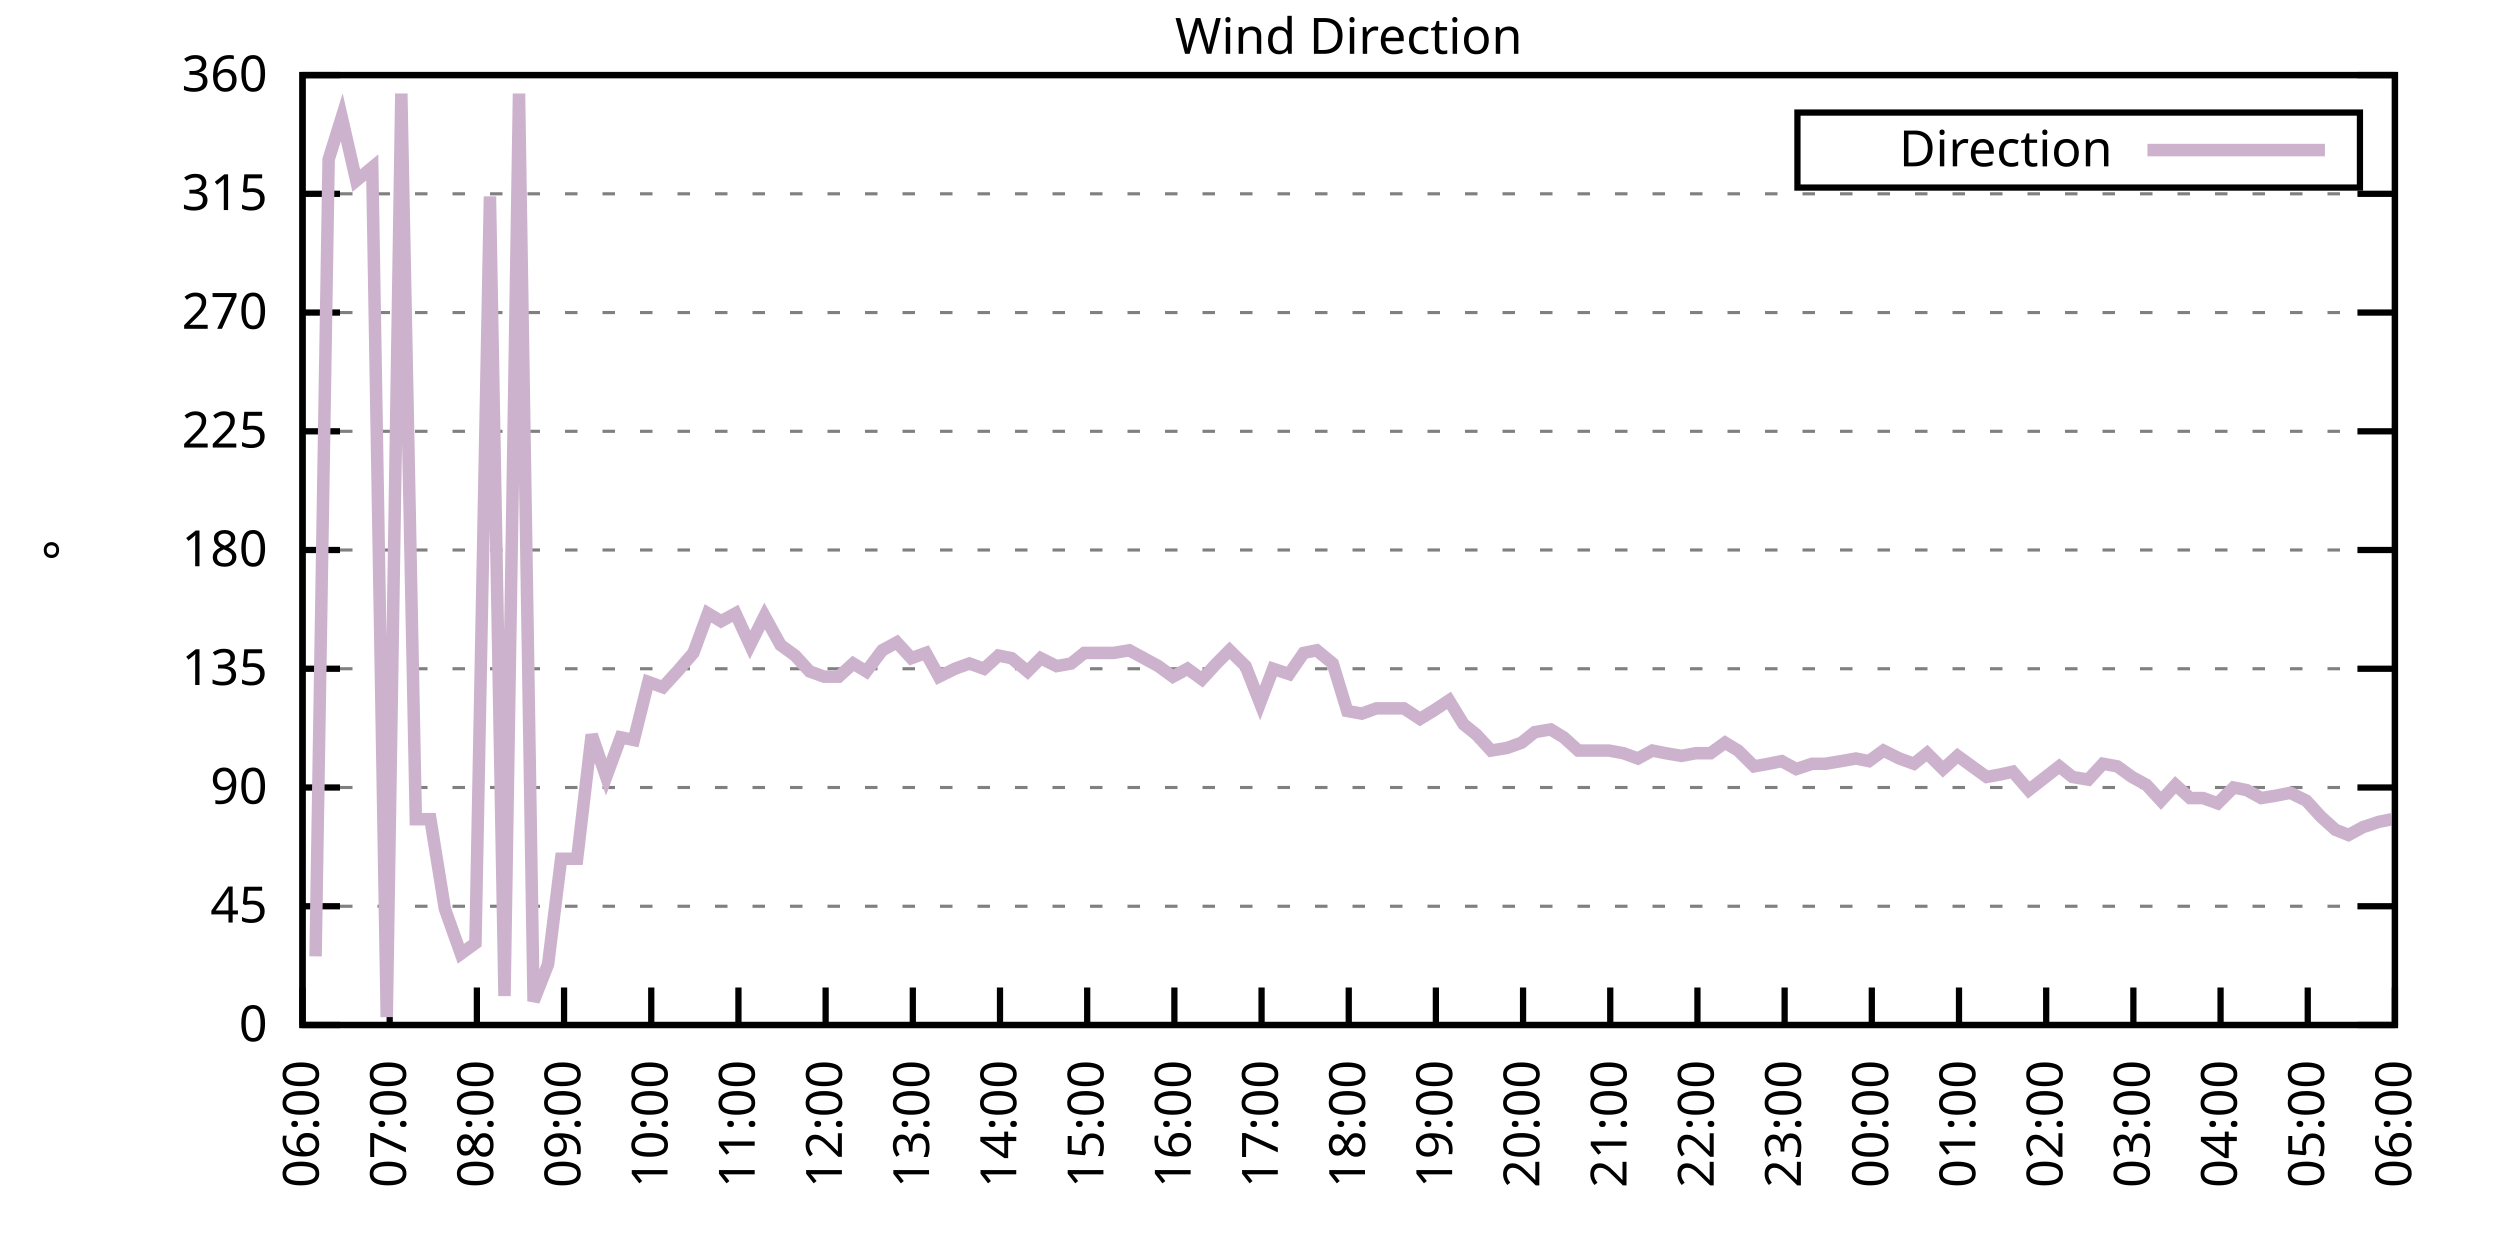
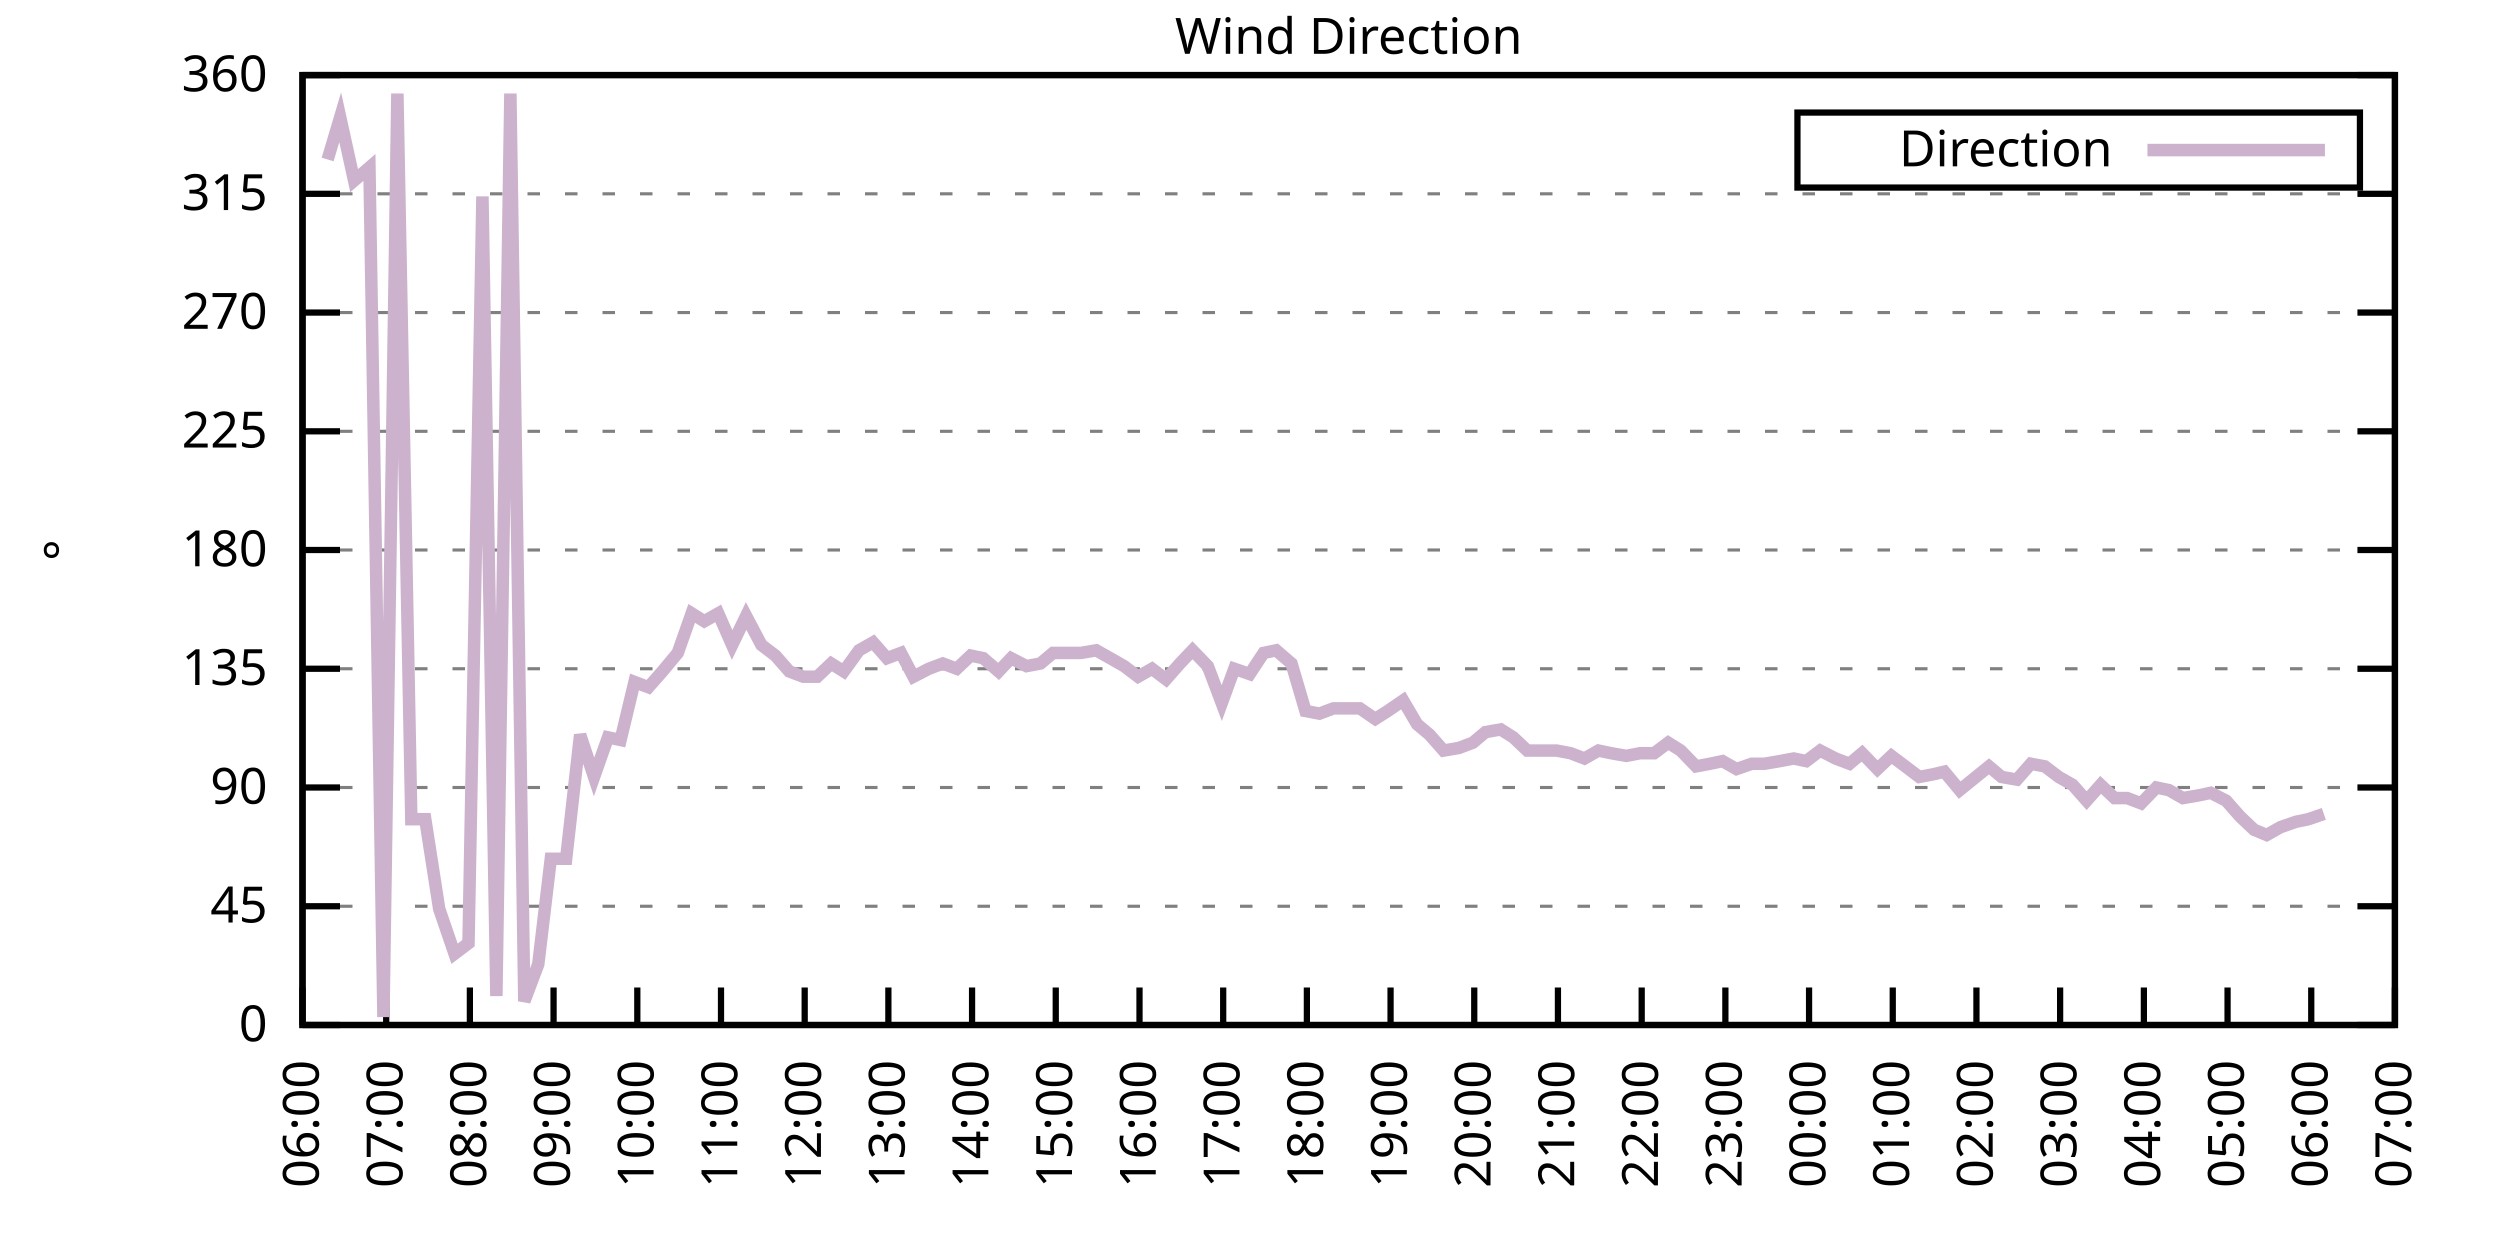
<svg xmlns="http://www.w3.org/2000/svg" xmlns:xlink="http://www.w3.org/1999/xlink" width="400" height="200" viewBox="0 0 400 200">
  <g id="gnuplot_canvas">
    <rect x="0" y="0" width="400" height="200" fill="none" />
    <defs>
      <circle id="gpDot" r="0.5" stroke-width="0.5" stroke="currentColor" />
      <path id="gpPt0" stroke-width="0.333" stroke="currentColor" d="M-1,0 h2 M0,-1 v2" />
      <path id="gpPt1" stroke-width="0.333" stroke="currentColor" d="M-1,-1 L1,1 M1,-1 L-1,1" />
      <path id="gpPt2" stroke-width="0.333" stroke="currentColor" d="M-1,0 L1,0 M0,-1 L0,1 M-1,-1 L1,1 M-1,1 L1,-1" />
      <rect id="gpPt3" stroke-width="0.333" stroke="currentColor" x="-1" y="-1" width="2" height="2" />
      <rect id="gpPt4" stroke-width="0.333" stroke="currentColor" fill="currentColor" x="-1" y="-1" width="2" height="2" />
      <circle id="gpPt5" stroke-width="0.333" stroke="currentColor" cx="0" cy="0" r="1" />
      <use xlink:href="#gpPt5" id="gpPt6" fill="currentColor" stroke="none" />
      <path id="gpPt7" stroke-width="0.333" stroke="currentColor" d="M0,-1.33 L-1.33,0.67 L1.33,0.67 z" />
      <use xlink:href="#gpPt7" id="gpPt8" fill="currentColor" stroke="none" />
      <use xlink:href="#gpPt7" id="gpPt9" stroke="currentColor" transform="rotate(180)" />
      <use xlink:href="#gpPt9" id="gpPt10" fill="currentColor" stroke="none" />
      <use xlink:href="#gpPt3" id="gpPt11" stroke="currentColor" transform="rotate(45)" />
      <use xlink:href="#gpPt11" id="gpPt12" fill="currentColor" stroke="none" />
      <path id="gpPt13" stroke-width="0.333" stroke="currentColor" d="M0,1.330 L1.265,0.411 L0.782,-1.067 L-0.782,-1.076 L-1.265,0.411 z" />
      <use xlink:href="#gpPt13" id="gpPt14" fill="currentColor" stroke="none" />
      <filter id="textbox" filterUnits="objectBoundingBox" x="0" y="0" height="1" width="1">
        <feFlood flood-color="white" flood-opacity="1" result="bgnd" />
        <feComposite in="SourceGraphic" in2="bgnd" operator="atop" />
      </filter>
      <filter id="greybox" filterUnits="objectBoundingBox" x="0" y="0" height="1" width="1">
        <feFlood flood-color="lightgrey" flood-opacity="1" result="grey" />
        <feComposite in="SourceGraphic" in2="grey" operator="atop" />
      </filter>
    </defs>
    <g fill="none" color="white" stroke="currentColor" stroke-width="1.00" stroke-linecap="butt" stroke-linejoin="miter">
</g>
    <g fill="none" color="black" stroke="currentColor" stroke-width="1.00" stroke-linecap="butt" stroke-linejoin="miter">
      <g stroke="none" shape-rendering="crispEdges">
        <polygon fill="rgb(255, 255, 255)" points="48.40,164.00 383.18,164.00 383.18,12.02 48.40,12.02 " />
      </g>
    </g>
    <g fill="none" color="black" stroke="currentColor" stroke-width="1.00" stroke-linecap="butt" stroke-linejoin="miter">
</g>
    <g fill="none" color="black" stroke="black" stroke-width="0.50" stroke-linecap="butt" stroke-linejoin="miter">
</g>
    <g fill="none" color="gray" stroke="currentColor" stroke-width="0.50" stroke-linecap="butt" stroke-linejoin="miter">
      <path stroke="gray" stroke-dasharray="2,4" class="gridline" d="M48.40,164.00 L383.19,164.00  " />
    </g>
    <g fill="none" color="gray" stroke="gray" stroke-width="1.00" stroke-linecap="butt" stroke-linejoin="miter">
</g>
    <g fill="none" color="black" stroke="currentColor" stroke-width="1.00" stroke-linecap="butt" stroke-linejoin="miter">
      <path stroke="black" d="M48.40,164.00 L54.40,164.00 M383.19,164.00 L377.19,164.00  " />
      <g transform="translate(42.80,166.60)" stroke="none" fill="black" font-family="Sans" font-size="8.00" text-anchor="end">
        <text>
          <tspan font-family="Sans"> 0</tspan>
        </text>
      </g>
    </g>
    <g fill="none" color="black" stroke="currentColor" stroke-width="1.00" stroke-linecap="butt" stroke-linejoin="miter">
</g>
    <g fill="none" color="black" stroke="black" stroke-width="0.50" stroke-linecap="butt" stroke-linejoin="miter">
</g>
    <g fill="none" color="gray" stroke="currentColor" stroke-width="0.50" stroke-linecap="butt" stroke-linejoin="miter">
      <path stroke="gray" stroke-dasharray="2,4" class="gridline" d="M48.40,145.00 L383.19,145.00  " />
    </g>
    <g fill="none" color="gray" stroke="gray" stroke-width="1.00" stroke-linecap="butt" stroke-linejoin="miter">
</g>
    <g fill="none" color="black" stroke="currentColor" stroke-width="1.00" stroke-linecap="butt" stroke-linejoin="miter">
      <path stroke="black" d="M48.40,145.00 L54.40,145.00 M383.19,145.00 L377.19,145.00  " />
      <g transform="translate(42.80,147.60)" stroke="none" fill="black" font-family="Sans" font-size="8.00" text-anchor="end">
        <text>
          <tspan font-family="Sans"> 45</tspan>
        </text>
      </g>
    </g>
    <g fill="none" color="black" stroke="currentColor" stroke-width="1.00" stroke-linecap="butt" stroke-linejoin="miter">
</g>
    <g fill="none" color="black" stroke="black" stroke-width="0.50" stroke-linecap="butt" stroke-linejoin="miter">
</g>
    <g fill="none" color="gray" stroke="currentColor" stroke-width="0.50" stroke-linecap="butt" stroke-linejoin="miter">
      <path stroke="gray" stroke-dasharray="2,4" class="gridline" d="M48.40,126.00 L383.19,126.00  " />
    </g>
    <g fill="none" color="gray" stroke="gray" stroke-width="1.00" stroke-linecap="butt" stroke-linejoin="miter">
</g>
    <g fill="none" color="black" stroke="currentColor" stroke-width="1.00" stroke-linecap="butt" stroke-linejoin="miter">
      <path stroke="black" d="M48.40,126.00 L54.40,126.00 M383.19,126.00 L377.19,126.00  " />
      <g transform="translate(42.80,128.60)" stroke="none" fill="black" font-family="Sans" font-size="8.00" text-anchor="end">
        <text>
          <tspan font-family="Sans"> 90</tspan>
        </text>
      </g>
    </g>
    <g fill="none" color="black" stroke="currentColor" stroke-width="1.00" stroke-linecap="butt" stroke-linejoin="miter">
</g>
    <g fill="none" color="black" stroke="black" stroke-width="0.50" stroke-linecap="butt" stroke-linejoin="miter">
</g>
    <g fill="none" color="gray" stroke="currentColor" stroke-width="0.50" stroke-linecap="butt" stroke-linejoin="miter">
      <path stroke="gray" stroke-dasharray="2,4" class="gridline" d="M48.40,107.00 L383.19,107.00  " />
    </g>
    <g fill="none" color="gray" stroke="gray" stroke-width="1.00" stroke-linecap="butt" stroke-linejoin="miter">
</g>
    <g fill="none" color="black" stroke="currentColor" stroke-width="1.00" stroke-linecap="butt" stroke-linejoin="miter">
      <path stroke="black" d="M48.40,107.00 L54.40,107.00 M383.19,107.00 L377.19,107.00  " />
      <g transform="translate(42.80,109.60)" stroke="none" fill="black" font-family="Sans" font-size="8.00" text-anchor="end">
        <text>
          <tspan font-family="Sans"> 135</tspan>
        </text>
      </g>
    </g>
    <g fill="none" color="black" stroke="currentColor" stroke-width="1.00" stroke-linecap="butt" stroke-linejoin="miter">
</g>
    <g fill="none" color="black" stroke="black" stroke-width="0.50" stroke-linecap="butt" stroke-linejoin="miter">
</g>
    <g fill="none" color="gray" stroke="currentColor" stroke-width="0.50" stroke-linecap="butt" stroke-linejoin="miter">
      <path stroke="gray" stroke-dasharray="2,4" class="gridline" d="M48.40,88.00 L383.19,88.00  " />
    </g>
    <g fill="none" color="gray" stroke="gray" stroke-width="1.00" stroke-linecap="butt" stroke-linejoin="miter">
</g>
    <g fill="none" color="black" stroke="currentColor" stroke-width="1.00" stroke-linecap="butt" stroke-linejoin="miter">
      <path stroke="black" d="M48.40,88.00 L54.40,88.00 M383.19,88.00 L377.19,88.00  " />
      <g transform="translate(42.80,90.60)" stroke="none" fill="black" font-family="Sans" font-size="8.00" text-anchor="end">
        <text>
          <tspan font-family="Sans"> 180</tspan>
        </text>
      </g>
    </g>
    <g fill="none" color="black" stroke="currentColor" stroke-width="1.00" stroke-linecap="butt" stroke-linejoin="miter">
</g>
    <g fill="none" color="black" stroke="black" stroke-width="0.50" stroke-linecap="butt" stroke-linejoin="miter">
</g>
    <g fill="none" color="gray" stroke="currentColor" stroke-width="0.50" stroke-linecap="butt" stroke-linejoin="miter">
      <path stroke="gray" stroke-dasharray="2,4" class="gridline" d="M48.40,69.01 L383.19,69.01  " />
    </g>
    <g fill="none" color="gray" stroke="gray" stroke-width="1.00" stroke-linecap="butt" stroke-linejoin="miter">
</g>
    <g fill="none" color="black" stroke="currentColor" stroke-width="1.00" stroke-linecap="butt" stroke-linejoin="miter">
      <path stroke="black" d="M48.40,69.01 L54.40,69.01 M383.19,69.01 L377.19,69.01  " />
      <g transform="translate(42.80,71.61)" stroke="none" fill="black" font-family="Sans" font-size="8.00" text-anchor="end">
        <text>
          <tspan font-family="Sans"> 225</tspan>
        </text>
      </g>
    </g>
    <g fill="none" color="black" stroke="currentColor" stroke-width="1.00" stroke-linecap="butt" stroke-linejoin="miter">
</g>
    <g fill="none" color="black" stroke="black" stroke-width="0.50" stroke-linecap="butt" stroke-linejoin="miter">
</g>
    <g fill="none" color="gray" stroke="currentColor" stroke-width="0.50" stroke-linecap="butt" stroke-linejoin="miter">
      <path stroke="gray" stroke-dasharray="2,4" class="gridline" d="M48.40,50.01 L383.19,50.01  " />
    </g>
    <g fill="none" color="gray" stroke="gray" stroke-width="1.00" stroke-linecap="butt" stroke-linejoin="miter">
</g>
    <g fill="none" color="black" stroke="currentColor" stroke-width="1.00" stroke-linecap="butt" stroke-linejoin="miter">
      <path stroke="black" d="M48.40,50.01 L54.40,50.01 M383.19,50.01 L377.19,50.01  " />
      <g transform="translate(42.80,52.61)" stroke="none" fill="black" font-family="Sans" font-size="8.00" text-anchor="end">
        <text>
          <tspan font-family="Sans"> 270</tspan>
        </text>
      </g>
    </g>
    <g fill="none" color="black" stroke="currentColor" stroke-width="1.00" stroke-linecap="butt" stroke-linejoin="miter">
</g>
    <g fill="none" color="black" stroke="black" stroke-width="0.50" stroke-linecap="butt" stroke-linejoin="miter">
</g>
    <g fill="none" color="gray" stroke="currentColor" stroke-width="0.50" stroke-linecap="butt" stroke-linejoin="miter">
      <path stroke="gray" stroke-dasharray="2,4" class="gridline" d="M48.40,31.01 L383.19,31.01  " />
    </g>
    <g fill="none" color="gray" stroke="gray" stroke-width="1.00" stroke-linecap="butt" stroke-linejoin="miter">
</g>
    <g fill="none" color="black" stroke="currentColor" stroke-width="1.00" stroke-linecap="butt" stroke-linejoin="miter">
      <path stroke="black" d="M48.40,31.01 L54.40,31.01 M383.19,31.01 L377.19,31.01  " />
      <g transform="translate(42.80,33.61)" stroke="none" fill="black" font-family="Sans" font-size="8.00" text-anchor="end">
        <text>
          <tspan font-family="Sans"> 315</tspan>
        </text>
      </g>
    </g>
    <g fill="none" color="black" stroke="currentColor" stroke-width="1.00" stroke-linecap="butt" stroke-linejoin="miter">
</g>
    <g fill="none" color="black" stroke="black" stroke-width="0.50" stroke-linecap="butt" stroke-linejoin="miter">
</g>
    <g fill="none" color="gray" stroke="currentColor" stroke-width="0.50" stroke-linecap="butt" stroke-linejoin="miter">
      <path stroke="gray" stroke-dasharray="2,4" class="gridline" d="M48.40,12.01 L383.19,12.01  " />
    </g>
    <g fill="none" color="gray" stroke="gray" stroke-width="1.00" stroke-linecap="butt" stroke-linejoin="miter">
</g>
    <g fill="none" color="black" stroke="currentColor" stroke-width="1.00" stroke-linecap="butt" stroke-linejoin="miter">
      <path stroke="black" d="M48.40,12.01 L54.40,12.01 M383.19,12.01 L377.19,12.01  " />
      <g transform="translate(42.80,14.61)" stroke="none" fill="black" font-family="Sans" font-size="8.00" text-anchor="end">
        <text>
          <tspan font-family="Sans"> 360</tspan>
        </text>
      </g>
    </g>
    <g fill="none" color="black" stroke="currentColor" stroke-width="1.00" stroke-linecap="butt" stroke-linejoin="miter">
      <path stroke="black" d="M48.40,164.00 L48.40,158.00  " />
      <g transform="translate(51.00,169.60) rotate(270.00)" stroke="none" fill="black" font-family="Sans" font-size="8.00" text-anchor="end">
        <text>
          <tspan font-family="Sans">06:00</tspan>
        </text>
      </g>
    </g>
    <g fill="none" color="black" stroke="currentColor" stroke-width="1.00" stroke-linecap="butt" stroke-linejoin="miter">
-       <path stroke="black" d="M62.35,164.00 L62.35,158.00  " />
-       <g transform="translate(64.95,169.60) rotate(270.00)" stroke="none" fill="black" font-family="Sans" font-size="8.00" text-anchor="end">
+       <path stroke="black" d="M61.79,164.00 L61.79,158.00  " />
+       <g transform="translate(64.39,169.60) rotate(270.00)" stroke="none" fill="black" font-family="Sans" font-size="8.00" text-anchor="end">
        <text>
          <tspan font-family="Sans">07:00</tspan>
        </text>
      </g>
    </g>
    <g fill="none" color="black" stroke="currentColor" stroke-width="1.00" stroke-linecap="butt" stroke-linejoin="miter">
-       <path stroke="black" d="M76.30,164.00 L76.30,158.00  " />
-       <g transform="translate(78.90,169.60) rotate(270.00)" stroke="none" fill="black" font-family="Sans" font-size="8.00" text-anchor="end">
+       <path stroke="black" d="M75.18,164.00 L75.18,158.00  " />
+       <g transform="translate(77.78,169.60) rotate(270.00)" stroke="none" fill="black" font-family="Sans" font-size="8.00" text-anchor="end">
        <text>
          <tspan font-family="Sans">08:00</tspan>
        </text>
      </g>
    </g>
    <g fill="none" color="black" stroke="currentColor" stroke-width="1.00" stroke-linecap="butt" stroke-linejoin="miter">
-       <path stroke="black" d="M90.25,164.00 L90.25,158.00  " />
-       <g transform="translate(92.85,169.60) rotate(270.00)" stroke="none" fill="black" font-family="Sans" font-size="8.00" text-anchor="end">
+       <path stroke="black" d="M88.57,164.00 L88.57,158.00  " />
+       <g transform="translate(91.17,169.60) rotate(270.00)" stroke="none" fill="black" font-family="Sans" font-size="8.00" text-anchor="end">
        <text>
          <tspan font-family="Sans">09:00</tspan>
        </text>
      </g>
    </g>
    <g fill="none" color="black" stroke="currentColor" stroke-width="1.00" stroke-linecap="butt" stroke-linejoin="miter">
-       <path stroke="black" d="M104.20,164.00 L104.20,158.00  " />
-       <g transform="translate(106.80,169.60) rotate(270.00)" stroke="none" fill="black" font-family="Sans" font-size="8.00" text-anchor="end">
+       <path stroke="black" d="M101.97,164.00 L101.97,158.00  " />
+       <g transform="translate(104.57,169.60) rotate(270.00)" stroke="none" fill="black" font-family="Sans" font-size="8.00" text-anchor="end">
        <text>
          <tspan font-family="Sans">10:00</tspan>
        </text>
      </g>
    </g>
    <g fill="none" color="black" stroke="currentColor" stroke-width="1.00" stroke-linecap="butt" stroke-linejoin="miter">
-       <path stroke="black" d="M118.15,164.00 L118.15,158.00  " />
-       <g transform="translate(120.75,169.60) rotate(270.00)" stroke="none" fill="black" font-family="Sans" font-size="8.00" text-anchor="end">
+       <path stroke="black" d="M115.36,164.00 L115.36,158.00  " />
+       <g transform="translate(117.96,169.60) rotate(270.00)" stroke="none" fill="black" font-family="Sans" font-size="8.00" text-anchor="end">
        <text>
          <tspan font-family="Sans">11:00</tspan>
        </text>
      </g>
    </g>
    <g fill="none" color="black" stroke="currentColor" stroke-width="1.00" stroke-linecap="butt" stroke-linejoin="miter">
-       <path stroke="black" d="M132.10,164.00 L132.10,158.00  " />
-       <g transform="translate(134.70,169.60) rotate(270.00)" stroke="none" fill="black" font-family="Sans" font-size="8.00" text-anchor="end">
+       <path stroke="black" d="M128.75,164.00 L128.75,158.00  " />
+       <g transform="translate(131.35,169.60) rotate(270.00)" stroke="none" fill="black" font-family="Sans" font-size="8.00" text-anchor="end">
        <text>
          <tspan font-family="Sans">12:00</tspan>
        </text>
      </g>
    </g>
    <g fill="none" color="black" stroke="currentColor" stroke-width="1.00" stroke-linecap="butt" stroke-linejoin="miter">
-       <path stroke="black" d="M146.05,164.00 L146.05,158.00  " />
-       <g transform="translate(148.65,169.60) rotate(270.00)" stroke="none" fill="black" font-family="Sans" font-size="8.00" text-anchor="end">
+       <path stroke="black" d="M142.14,164.00 L142.14,158.00  " />
+       <g transform="translate(144.74,169.60) rotate(270.00)" stroke="none" fill="black" font-family="Sans" font-size="8.00" text-anchor="end">
        <text>
          <tspan font-family="Sans">13:00</tspan>
        </text>
      </g>
    </g>
    <g fill="none" color="black" stroke="currentColor" stroke-width="1.00" stroke-linecap="butt" stroke-linejoin="miter">
-       <path stroke="black" d="M160.00,164.00 L160.00,158.00  " />
-       <g transform="translate(162.60,169.60) rotate(270.00)" stroke="none" fill="black" font-family="Sans" font-size="8.00" text-anchor="end">
+       <path stroke="black" d="M155.53,164.00 L155.53,158.00  " />
+       <g transform="translate(158.13,169.60) rotate(270.00)" stroke="none" fill="black" font-family="Sans" font-size="8.00" text-anchor="end">
        <text>
          <tspan font-family="Sans">14:00</tspan>
        </text>
      </g>
    </g>
    <g fill="none" color="black" stroke="currentColor" stroke-width="1.00" stroke-linecap="butt" stroke-linejoin="miter">
-       <path stroke="black" d="M173.95,164.00 L173.95,158.00  " />
-       <g transform="translate(176.55,169.60) rotate(270.00)" stroke="none" fill="black" font-family="Sans" font-size="8.00" text-anchor="end">
+       <path stroke="black" d="M168.92,164.00 L168.92,158.00  " />
+       <g transform="translate(171.52,169.60) rotate(270.00)" stroke="none" fill="black" font-family="Sans" font-size="8.00" text-anchor="end">
        <text>
          <tspan font-family="Sans">15:00</tspan>
        </text>
      </g>
    </g>
    <g fill="none" color="black" stroke="currentColor" stroke-width="1.00" stroke-linecap="butt" stroke-linejoin="miter">
-       <path stroke="black" d="M187.90,164.00 L187.90,158.00  " />
-       <g transform="translate(190.50,169.60) rotate(270.00)" stroke="none" fill="black" font-family="Sans" font-size="8.00" text-anchor="end">
+       <path stroke="black" d="M182.32,164.00 L182.32,158.00  " />
+       <g transform="translate(184.92,169.60) rotate(270.00)" stroke="none" fill="black" font-family="Sans" font-size="8.00" text-anchor="end">
        <text>
          <tspan font-family="Sans">16:00</tspan>
        </text>
      </g>
    </g>
    <g fill="none" color="black" stroke="currentColor" stroke-width="1.00" stroke-linecap="butt" stroke-linejoin="miter">
-       <path stroke="black" d="M201.85,164.00 L201.85,158.00  " />
-       <g transform="translate(204.45,169.60) rotate(270.00)" stroke="none" fill="black" font-family="Sans" font-size="8.00" text-anchor="end">
+       <path stroke="black" d="M195.71,164.00 L195.71,158.00  " />
+       <g transform="translate(198.31,169.60) rotate(270.00)" stroke="none" fill="black" font-family="Sans" font-size="8.00" text-anchor="end">
        <text>
          <tspan font-family="Sans">17:00</tspan>
        </text>
      </g>
    </g>
    <g fill="none" color="black" stroke="currentColor" stroke-width="1.00" stroke-linecap="butt" stroke-linejoin="miter">
-       <path stroke="black" d="M215.80,164.00 L215.80,158.00  " />
-       <g transform="translate(218.40,169.60) rotate(270.00)" stroke="none" fill="black" font-family="Sans" font-size="8.00" text-anchor="end">
+       <path stroke="black" d="M209.10,164.00 L209.10,158.00  " />
+       <g transform="translate(211.70,169.60) rotate(270.00)" stroke="none" fill="black" font-family="Sans" font-size="8.00" text-anchor="end">
        <text>
          <tspan font-family="Sans">18:00</tspan>
        </text>
      </g>
    </g>
    <g fill="none" color="black" stroke="currentColor" stroke-width="1.00" stroke-linecap="butt" stroke-linejoin="miter">
-       <path stroke="black" d="M229.74,164.00 L229.74,158.00  " />
-       <g transform="translate(232.34,169.60) rotate(270.00)" stroke="none" fill="black" font-family="Sans" font-size="8.00" text-anchor="end">
+       <path stroke="black" d="M222.49,164.00 L222.49,158.00  " />
+       <g transform="translate(225.09,169.60) rotate(270.00)" stroke="none" fill="black" font-family="Sans" font-size="8.00" text-anchor="end">
        <text>
          <tspan font-family="Sans">19:00</tspan>
        </text>
      </g>
    </g>
    <g fill="none" color="black" stroke="currentColor" stroke-width="1.00" stroke-linecap="butt" stroke-linejoin="miter">
-       <path stroke="black" d="M243.69,164.00 L243.69,158.00  " />
-       <g transform="translate(246.29,169.60) rotate(270.00)" stroke="none" fill="black" font-family="Sans" font-size="8.00" text-anchor="end">
+       <path stroke="black" d="M235.88,164.00 L235.88,158.00  " />
+       <g transform="translate(238.48,169.60) rotate(270.00)" stroke="none" fill="black" font-family="Sans" font-size="8.00" text-anchor="end">
        <text>
          <tspan font-family="Sans">20:00</tspan>
        </text>
      </g>
    </g>
    <g fill="none" color="black" stroke="currentColor" stroke-width="1.00" stroke-linecap="butt" stroke-linejoin="miter">
-       <path stroke="black" d="M257.64,164.00 L257.64,158.00  " />
-       <g transform="translate(260.24,169.60) rotate(270.00)" stroke="none" fill="black" font-family="Sans" font-size="8.00" text-anchor="end">
+       <path stroke="black" d="M249.27,164.00 L249.27,158.00  " />
+       <g transform="translate(251.87,169.60) rotate(270.00)" stroke="none" fill="black" font-family="Sans" font-size="8.00" text-anchor="end">
        <text>
          <tspan font-family="Sans">21:00</tspan>
        </text>
      </g>
    </g>
    <g fill="none" color="black" stroke="currentColor" stroke-width="1.00" stroke-linecap="butt" stroke-linejoin="miter">
-       <path stroke="black" d="M271.59,164.00 L271.59,158.00  " />
-       <g transform="translate(274.19,169.60) rotate(270.00)" stroke="none" fill="black" font-family="Sans" font-size="8.00" text-anchor="end">
+       <path stroke="black" d="M262.67,164.00 L262.67,158.00  " />
+       <g transform="translate(265.27,169.60) rotate(270.00)" stroke="none" fill="black" font-family="Sans" font-size="8.00" text-anchor="end">
        <text>
          <tspan font-family="Sans">22:00</tspan>
        </text>
      </g>
    </g>
    <g fill="none" color="black" stroke="currentColor" stroke-width="1.00" stroke-linecap="butt" stroke-linejoin="miter">
-       <path stroke="black" d="M285.54,164.00 L285.54,158.00  " />
-       <g transform="translate(288.14,169.60) rotate(270.00)" stroke="none" fill="black" font-family="Sans" font-size="8.00" text-anchor="end">
+       <path stroke="black" d="M276.06,164.00 L276.06,158.00  " />
+       <g transform="translate(278.66,169.60) rotate(270.00)" stroke="none" fill="black" font-family="Sans" font-size="8.00" text-anchor="end">
        <text>
          <tspan font-family="Sans">23:00</tspan>
        </text>
      </g>
    </g>
    <g fill="none" color="black" stroke="currentColor" stroke-width="1.00" stroke-linecap="butt" stroke-linejoin="miter">
-       <path stroke="black" d="M299.49,164.00 L299.49,158.00  " />
-       <g transform="translate(302.09,169.60) rotate(270.00)" stroke="none" fill="black" font-family="Sans" font-size="8.00" text-anchor="end">
+       <path stroke="black" d="M289.45,164.00 L289.45,158.00  " />
+       <g transform="translate(292.05,169.60) rotate(270.00)" stroke="none" fill="black" font-family="Sans" font-size="8.00" text-anchor="end">
        <text>
          <tspan font-family="Sans">00:00</tspan>
        </text>
      </g>
    </g>
    <g fill="none" color="black" stroke="currentColor" stroke-width="1.00" stroke-linecap="butt" stroke-linejoin="miter">
-       <path stroke="black" d="M313.44,164.00 L313.44,158.00  " />
-       <g transform="translate(316.04,169.60) rotate(270.00)" stroke="none" fill="black" font-family="Sans" font-size="8.00" text-anchor="end">
+       <path stroke="black" d="M302.84,164.00 L302.84,158.00  " />
+       <g transform="translate(305.44,169.60) rotate(270.00)" stroke="none" fill="black" font-family="Sans" font-size="8.00" text-anchor="end">
        <text>
          <tspan font-family="Sans">01:00</tspan>
        </text>
      </g>
    </g>
    <g fill="none" color="black" stroke="currentColor" stroke-width="1.00" stroke-linecap="butt" stroke-linejoin="miter">
-       <path stroke="black" d="M327.39,164.00 L327.39,158.00  " />
-       <g transform="translate(329.99,169.60) rotate(270.00)" stroke="none" fill="black" font-family="Sans" font-size="8.00" text-anchor="end">
+       <path stroke="black" d="M316.23,164.00 L316.23,158.00  " />
+       <g transform="translate(318.83,169.60) rotate(270.00)" stroke="none" fill="black" font-family="Sans" font-size="8.00" text-anchor="end">
        <text>
          <tspan font-family="Sans">02:00</tspan>
        </text>
      </g>
    </g>
    <g fill="none" color="black" stroke="currentColor" stroke-width="1.00" stroke-linecap="butt" stroke-linejoin="miter">
-       <path stroke="black" d="M341.34,164.00 L341.34,158.00  " />
-       <g transform="translate(343.94,169.60) rotate(270.00)" stroke="none" fill="black" font-family="Sans" font-size="8.00" text-anchor="end">
+       <path stroke="black" d="M329.62,164.00 L329.62,158.00  " />
+       <g transform="translate(332.22,169.60) rotate(270.00)" stroke="none" fill="black" font-family="Sans" font-size="8.00" text-anchor="end">
        <text>
          <tspan font-family="Sans">03:00</tspan>
        </text>
      </g>
    </g>
    <g fill="none" color="black" stroke="currentColor" stroke-width="1.00" stroke-linecap="butt" stroke-linejoin="miter">
-       <path stroke="black" d="M355.29,164.00 L355.29,158.00  " />
-       <g transform="translate(357.89,169.60) rotate(270.00)" stroke="none" fill="black" font-family="Sans" font-size="8.00" text-anchor="end">
+       <path stroke="black" d="M343.02,164.00 L343.02,158.00  " />
+       <g transform="translate(345.62,169.60) rotate(270.00)" stroke="none" fill="black" font-family="Sans" font-size="8.00" text-anchor="end">
        <text>
          <tspan font-family="Sans">04:00</tspan>
        </text>
      </g>
    </g>
    <g fill="none" color="black" stroke="currentColor" stroke-width="1.00" stroke-linecap="butt" stroke-linejoin="miter">
-       <path stroke="black" d="M369.24,164.00 L369.24,158.00  " />
-       <g transform="translate(371.84,169.60) rotate(270.00)" stroke="none" fill="black" font-family="Sans" font-size="8.00" text-anchor="end">
+       <path stroke="black" d="M356.41,164.00 L356.41,158.00  " />
+       <g transform="translate(359.01,169.60) rotate(270.00)" stroke="none" fill="black" font-family="Sans" font-size="8.00" text-anchor="end">
        <text>
          <tspan font-family="Sans">05:00</tspan>
+         </text>
+       </g>
+     </g>
+     <g fill="none" color="black" stroke="currentColor" stroke-width="1.00" stroke-linecap="butt" stroke-linejoin="miter">
+       <path stroke="black" d="M369.80,164.00 L369.80,158.00  " />
+       <g transform="translate(372.40,169.60) rotate(270.00)" stroke="none" fill="black" font-family="Sans" font-size="8.00" text-anchor="end">
+         <text>
+           <tspan font-family="Sans">06:00</tspan>
        </text>
      </g>
    </g>
    <g fill="none" color="black" stroke="currentColor" stroke-width="1.00" stroke-linecap="butt" stroke-linejoin="miter">
      <path stroke="black" d="M383.19,164.00 L383.19,158.00  " />
      <g transform="translate(385.79,169.60) rotate(270.00)" stroke="none" fill="black" font-family="Sans" font-size="8.00" text-anchor="end">
        <text>
-           <tspan font-family="Sans">06:00</tspan>
+           <tspan font-family="Sans">07:00</tspan>
        </text>
      </g>
    </g>
    <g fill="none" color="black" stroke="currentColor" stroke-width="1.00" stroke-linecap="butt" stroke-linejoin="miter">
</g>
    <g fill="none" color="black" stroke="currentColor" stroke-width="1.00" stroke-linecap="butt" stroke-linejoin="miter">
      <path stroke="black" d="M48.40,12.01 L48.40,164.00 L383.19,164.00 L383.19,12.01 L48.40,12.01 Z  " />
    </g>
    <g fill="none" color="black" stroke="currentColor" stroke-width="1.00" stroke-linecap="butt" stroke-linejoin="miter">
</g>
    <g fill="none" color="black" stroke="currentColor" stroke-width="1.00" stroke-linecap="butt" stroke-linejoin="miter">
      <path stroke="black" d="M287.59,30.01 L287.59,18.01 L377.59,18.01 L377.59,30.01 L287.59,30.01 Z  " />
    </g>
    <g id="Wind_direction_plot_1">
      <g fill="none" color="white" stroke="black" stroke-width="2.00" stroke-linecap="butt" stroke-linejoin="miter">
</g>
      <g fill="none" color="black" stroke="currentColor" stroke-width="2.00" stroke-linecap="butt" stroke-linejoin="miter">
        <g transform="translate(337.99,26.61)" stroke="none" fill="black" font-family="Sans" font-size="8.00" text-anchor="end">
          <text>
            <tspan font-family="Sans">Direction</tspan>
          </text>
        </g>
      </g>
      <g fill="none" color="black" stroke="currentColor" stroke-width="2.00" stroke-linecap="butt" stroke-linejoin="miter">
-         <path stroke="rgb(204, 178, 204)" d="M343.59,24.01 L371.99,24.01 M50.49,153.02 L52.58,25.52 L54.68,18.77 L57.00,28.90 L59.56,26.79 L61.88,162.73   L64.21,14.97 L66.53,131.07 L68.86,131.07 L71.18,145.42 L73.74,152.60 L76.07,150.91 L78.39,31.43 L80.72,159.36   L83.04,14.97 L85.37,160.20 L87.69,154.29 L89.78,137.40 L92.34,137.40 L94.67,117.56 L96.99,124.31 L99.32,117.98   L101.41,118.40 L103.73,109.11 L106.06,109.96 L108.38,107.43 L110.94,104.47 L113.27,98.14 L115.36,99.40 L117.68,98.14   L120.01,103.20 L122.33,98.56 L124.89,103.20 L127.22,104.89 L129.54,107.43 L131.87,108.27 L134.19,108.27 L136.51,106.16   L138.61,107.43 L141.16,104.05 L143.49,102.78 L145.81,105.31 L148.14,104.47 L150.23,108.27 L152.79,107.00 L155.11,106.16   L157.44,107.00 L159.76,104.89 L161.86,105.31 L164.41,107.43 L166.51,105.31 L169.06,106.58 L171.39,106.16 L173.48,104.47   L176.04,104.47 L178.13,104.47 L180.69,104.05 L183.01,105.31 L185.34,106.58 L187.66,108.27 L189.99,107.00 L192.31,108.69   L194.64,106.16 L196.73,104.05 L199.29,106.58 L201.61,112.49 L203.71,107.00 L206.26,107.85 L208.59,104.47 L210.68,104.05   L213.24,106.16 L215.56,113.76 L217.89,114.18 L220.21,113.34 L222.54,113.34 L224.63,113.34 L227.19,115.03 L229.28,113.76   L231.84,112.07 L234.16,115.87 L236.25,117.56 L238.58,120.09 L241.14,119.67 L243.46,118.83 L245.55,117.14 L248.11,116.71   L250.20,117.98 L252.53,120.09 L255.09,120.09 L257.41,120.09 L259.74,120.51 L262.06,121.36 L264.39,120.09 L266.48,120.51   L269.04,120.94 L271.36,120.51 L273.69,120.51 L276.01,118.83 L278.10,120.09 L280.66,122.62 L282.99,122.20 L285.08,121.78   L287.40,123.05 L289.96,122.20 L292.05,122.20 L294.61,121.78 L296.94,121.36 L299.03,121.78 L301.35,120.09 L303.91,121.36   L306.23,122.20 L308.33,120.51 L310.88,123.05 L313.21,120.94 L315.53,122.62 L317.86,124.31 L320.18,123.89 L322.04,123.47   L324.60,126.42 L329.48,122.62 L331.58,124.31 L334.13,124.74 L336.46,122.20 L338.78,122.62 L341.11,124.31 L343.43,125.58   L345.76,128.11 L348.08,125.58 L350.41,127.69 L352.50,127.69 L354.83,128.54 L357.38,126.00 L359.48,126.42 L361.80,127.69   L364.36,127.27 L366.45,126.85 L369.01,128.11 L371.33,130.65 L373.66,132.76 L375.75,133.60 L378.08,132.34 L380.63,131.49   L382.73,131.07  " />
+         <path stroke="rgb(204, 178, 204)" d="M343.59,24.01 L371.99,24.01 M52.42,25.52 L54.43,18.77 L56.66,28.90 L59.11,26.79 L61.35,162.73 L63.58,14.97   L65.81,131.07 L68.04,131.07 L70.27,145.42 L72.73,152.60 L74.96,150.91 L77.19,31.43 L79.42,159.36 L81.66,14.97   L83.89,160.20 L86.12,154.29 L88.13,137.40 L90.58,137.40 L92.82,117.56 L95.05,124.31 L97.28,117.98 L99.29,118.40   L101.52,109.11 L103.75,109.96 L105.98,107.43 L108.44,104.47 L110.67,98.14 L112.68,99.40 L114.91,98.14 L117.14,103.20   L119.38,98.56 L121.83,103.20 L124.06,104.89 L126.29,107.43 L128.53,108.27 L130.76,108.27 L132.99,106.16 L135.00,107.43   L137.45,104.05 L139.69,102.78 L141.92,105.31 L144.15,104.47 L146.16,108.27 L148.61,107.00 L150.85,106.16 L153.08,107.00   L155.31,104.89 L157.32,105.31 L159.77,107.43 L161.78,105.31 L164.24,106.58 L166.47,106.16 L168.48,104.47 L170.93,104.47   L172.94,104.47 L175.40,104.05 L177.63,105.31 L179.86,106.58 L182.09,108.27 L184.32,107.00 L186.56,108.69 L188.79,106.16   L190.80,104.05 L193.25,106.58 L195.48,112.49 L197.49,107.00 L199.95,107.85 L202.18,104.47 L204.19,104.05 L206.64,106.16   L208.88,113.76 L211.11,114.18 L213.34,113.34 L215.57,113.34 L217.58,113.34 L220.04,115.03 L222.04,113.76 L224.50,112.07   L226.73,115.87 L228.74,117.56 L230.97,120.09 L233.43,119.67 L235.66,118.83 L237.67,117.14 L240.12,116.71 L242.13,117.98   L244.36,120.09 L246.82,120.09 L249.05,120.09 L251.28,120.51 L253.51,121.36 L255.75,120.09 L257.76,120.51 L260.21,120.94   L262.44,120.51 L264.67,120.51 L266.91,118.83 L268.92,120.09 L271.37,122.62 L273.60,122.20 L275.61,121.78 L277.84,123.05   L280.30,122.20 L282.31,122.20 L284.76,121.78 L286.99,121.36 L289.00,121.78 L291.23,120.09 L293.69,121.36 L295.92,122.20   L297.93,120.51 L300.39,123.05 L302.62,120.94 L304.85,122.62 L307.08,124.31 L309.31,123.89 L311.10,123.47 L313.55,126.42   L318.24,122.62 L320.25,124.31 L322.70,124.74 L324.94,122.20 L327.17,122.62 L329.40,124.31 L331.63,125.58 L333.86,128.11   L336.10,125.58 L338.33,127.69 L340.34,127.69 L342.57,128.54 L345.02,126.00 L347.03,126.42 L349.26,127.69 L351.72,127.27   L353.73,126.85 L356.18,128.11 L358.42,130.65 L360.65,132.76 L362.66,133.60 L364.89,132.34 L367.34,131.49 L369.35,131.07   L371.81,130.22  " />
      </g>
    </g>
    <g fill="none" color="black" stroke="currentColor" stroke-width="2.00" stroke-linecap="butt" stroke-linejoin="miter">
</g>
    <g fill="none" color="black" stroke="black" stroke-width="1.00" stroke-linecap="butt" stroke-linejoin="miter">
</g>
    <g fill="none" color="black" stroke="currentColor" stroke-width="1.00" stroke-linecap="butt" stroke-linejoin="miter">
      <path stroke="black" d="M48.40,12.01 L48.40,164.00 L383.19,164.00 L383.19,12.01 L48.40,12.01 Z  " />
      <g transform="translate(12.80,88.01) rotate(270.00)" stroke="none" fill="black" font-family="Sans" font-size="8.00" text-anchor="middle">
        <text>
          <tspan font-family="Sans">°</tspan>
        </text>
      </g>
    </g>
    <g fill="none" color="black" stroke="currentColor" stroke-width="1.00" stroke-linecap="butt" stroke-linejoin="miter">
</g>
    <g fill="none" color="black" stroke="currentColor" stroke-width="1.00" stroke-linecap="butt" stroke-linejoin="miter">
      <g transform="translate(215.79,8.61)" stroke="none" fill="black" font-family="Sans" font-size="8.00" text-anchor="middle">
        <text>
          <tspan font-family="Sans">Wind Direction</tspan>
        </text>
      </g>
    </g>
    <g fill="none" color="black" stroke="currentColor" stroke-width="1.00" stroke-linecap="butt" stroke-linejoin="miter">
</g>
  </g>
</svg>
